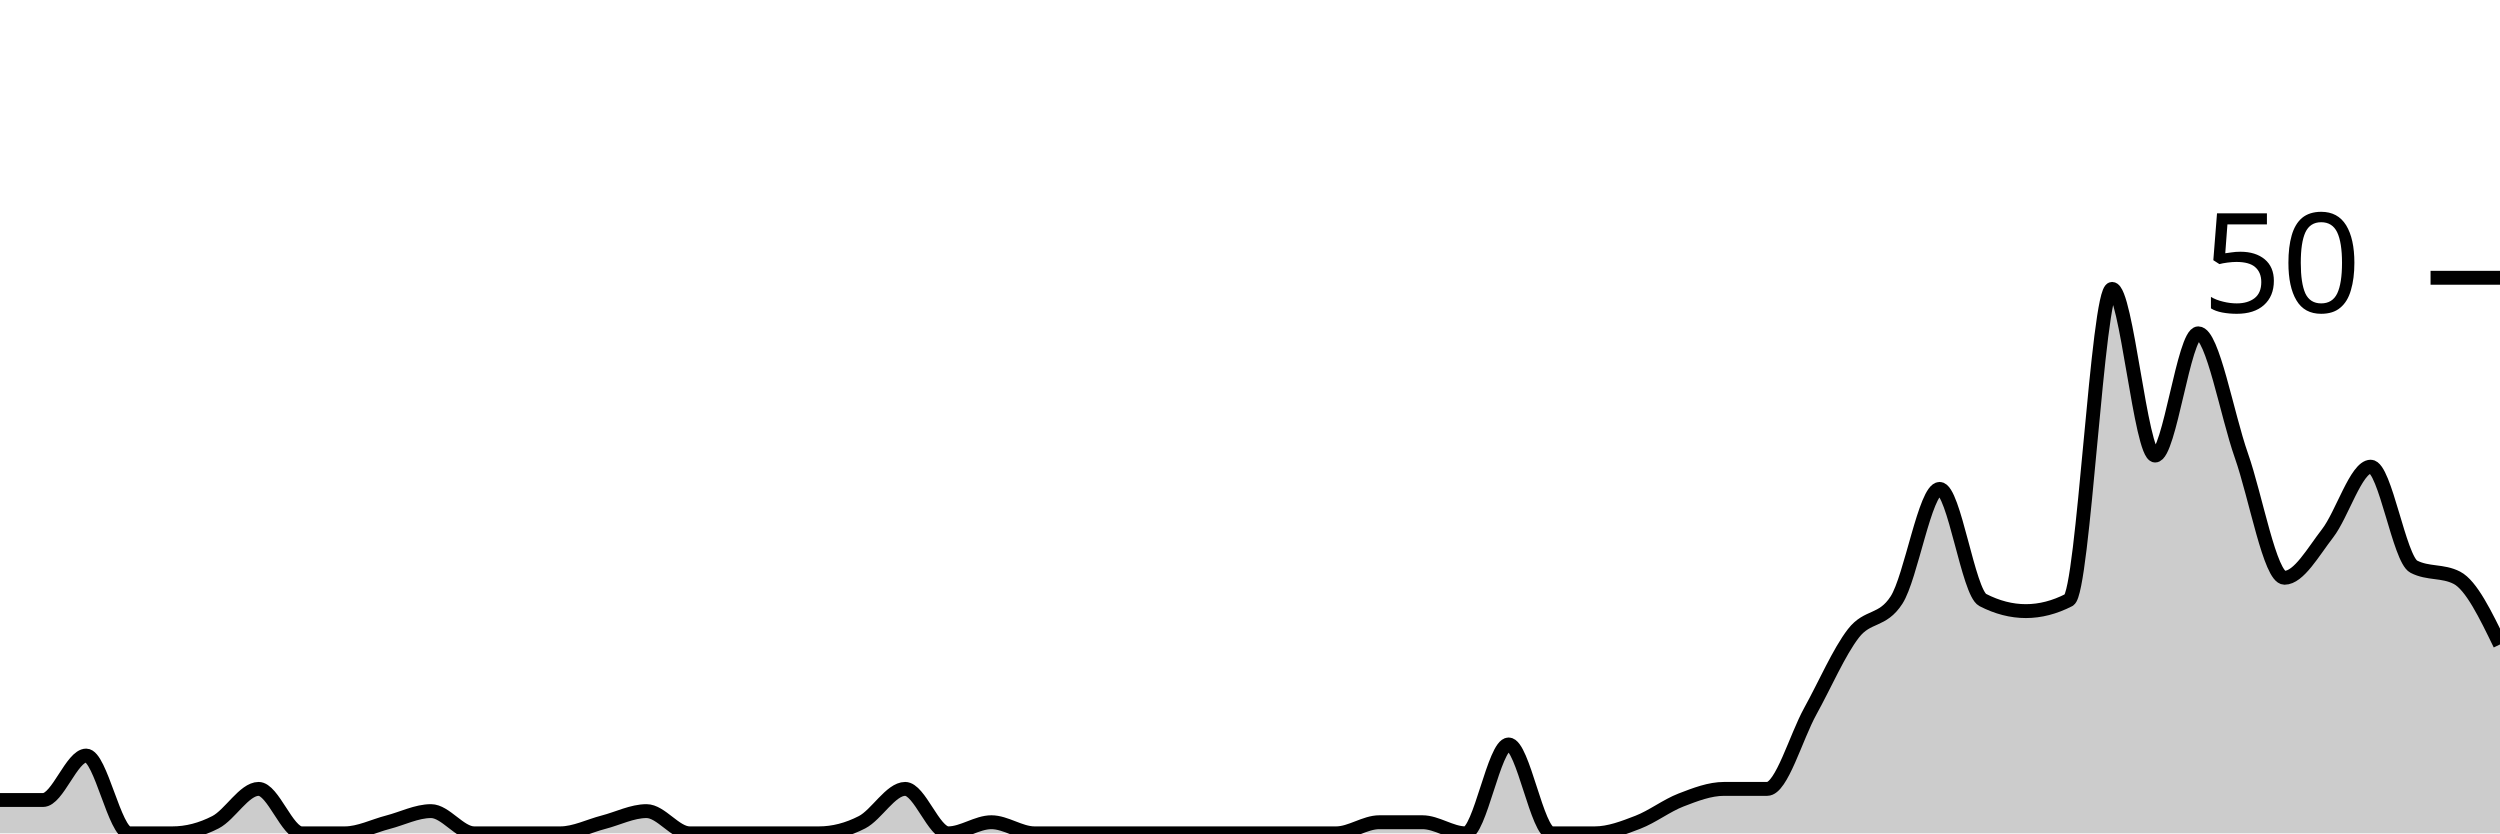
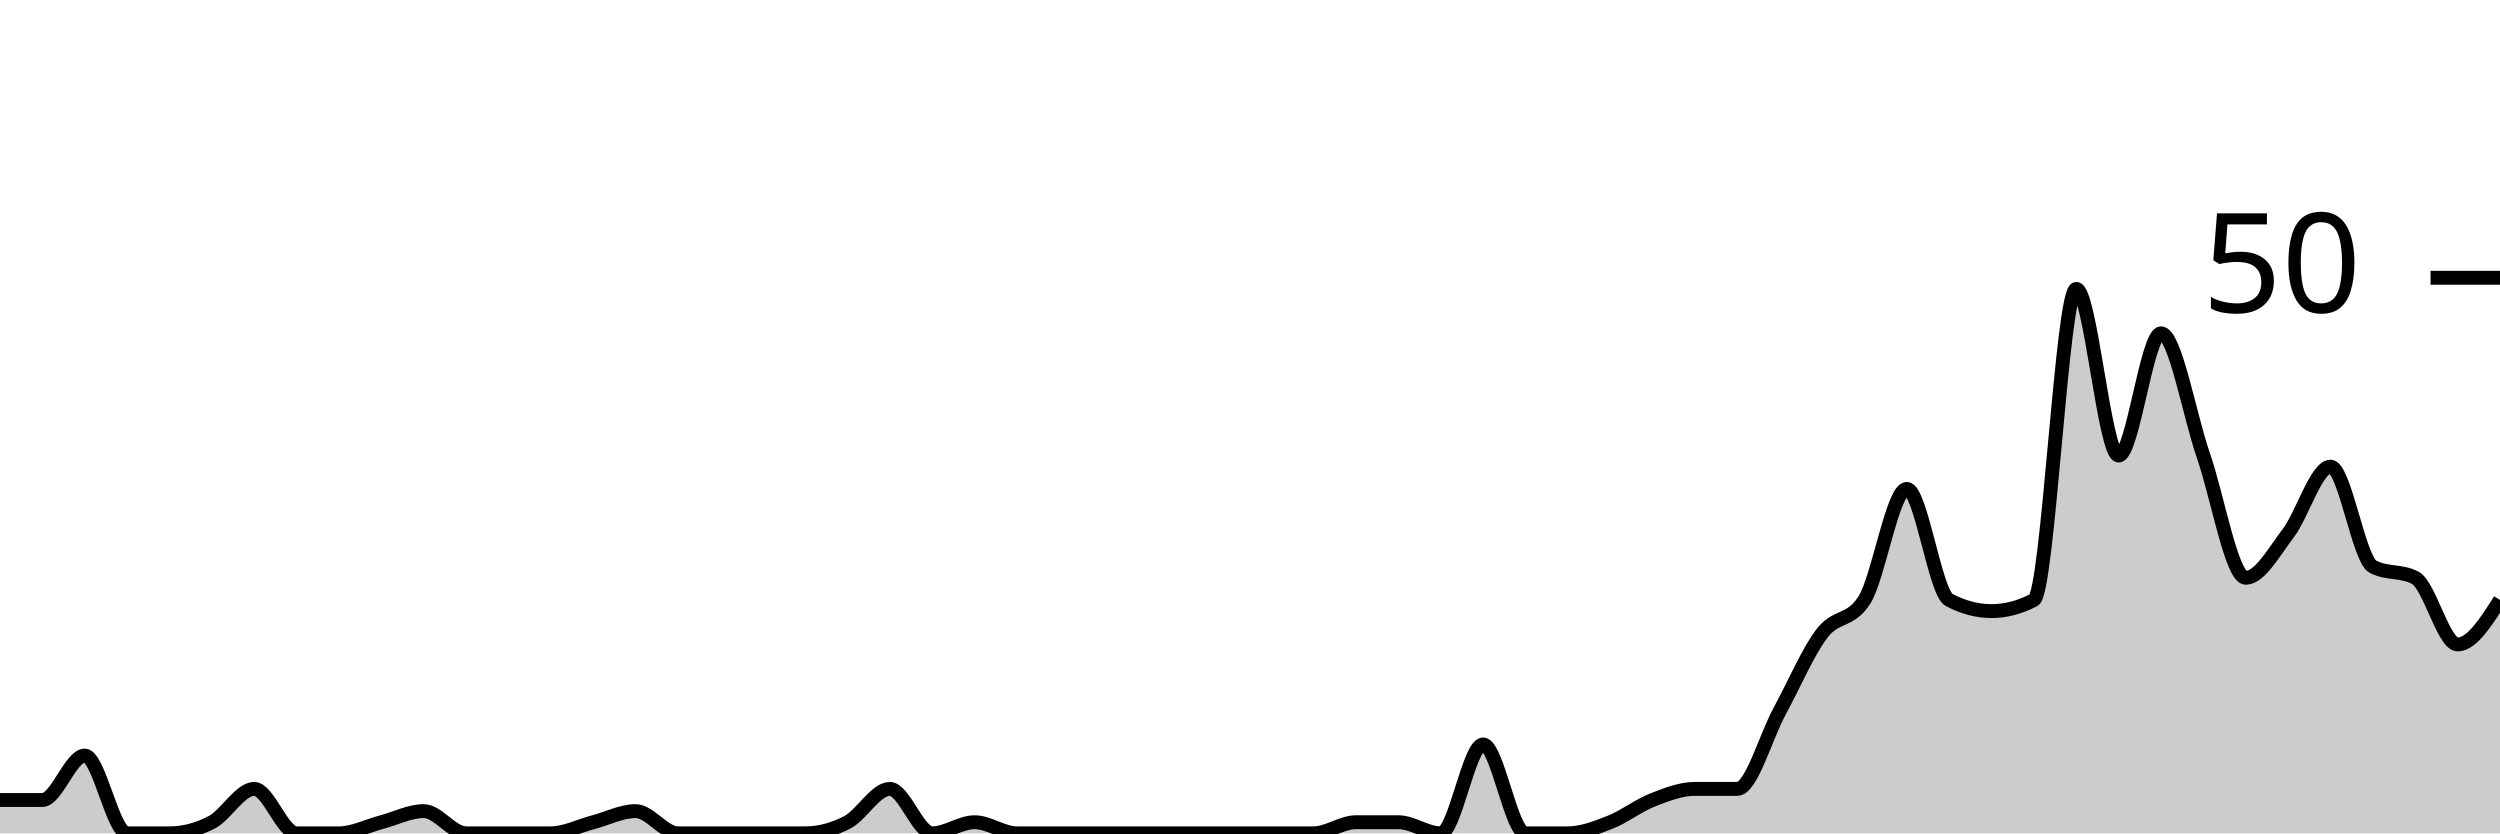
<svg xmlns="http://www.w3.org/2000/svg" viewBox="0 0 180 60">
  <g transform="translate(0,20)">
-     <path class="area" fill="rgba(0, 0, 0, 0.2)" d="M0,37.6C1.034,37.6,2.069,37.6,3.103,37.6C4.138,37.6,5.172,34.4,6.207,34.4C7.241,34.4,8.276,40,9.31,40C10.345,40,11.379,40,12.414,40C13.448,40,14.483,39.733,15.517,39.2C16.552,38.667,17.586,36.8,18.621,36.8C19.655,36.8,20.69,40,21.724,40C22.759,40,23.793,40,24.828,40C25.862,40,26.897,39.467,27.931,39.2C28.966,38.933,30,38.4,31.034,38.4C32.069,38.4,33.103,40,34.138,40C35.172,40,36.207,40,37.241,40C38.276,40,39.31,40,40.345,40C41.379,40,42.414,39.467,43.448,39.2C44.483,38.933,45.517,38.4,46.552,38.4C47.586,38.4,48.621,40,49.655,40C50.69,40,51.724,40,52.759,40C53.793,40,54.828,40,55.862,40C56.897,40,57.931,40,58.966,40C60,40,61.034,39.733,62.069,39.2C63.103,38.667,64.138,36.8,65.172,36.8C66.207,36.8,67.241,40,68.276,40C69.31,40,70.345,39.2,71.379,39.2C72.414,39.2,73.448,40,74.483,40C75.517,40,76.552,40,77.586,40C78.621,40,79.655,40,80.69,40C81.724,40,82.759,40,83.793,40C84.828,40,85.862,40,86.897,40C87.931,40,88.966,40,90,40C91.034,40,92.069,40,93.103,40C94.138,40,95.172,40,96.207,40C97.241,40,98.276,39.2,99.31,39.2C100.345,39.2,101.379,39.2,102.414,39.2C103.448,39.2,104.483,40,105.517,40C106.552,40,107.586,33.6,108.621,33.6C109.655,33.6,110.69,40,111.724,40C112.759,40,113.793,40,114.828,40C115.862,40,116.897,39.6,117.931,39.2C118.966,38.8,120,38,121.034,37.6C122.069,37.2,123.103,36.8,124.138,36.8C125.172,36.8,126.207,36.8,127.241,36.8C128.276,36.8,129.31,33.067,130.345,31.2C131.379,29.333,132.414,26.933,133.448,25.6C134.483,24.267,135.517,24.8,136.552,23.2C137.586,21.6,138.621,15.2,139.655,15.2C140.69,15.2,141.724,22.667,142.759,23.2C143.793,23.733,144.828,24,145.862,24C146.897,24,147.931,23.733,148.966,23.2C150,22.667,151.034,0.8,152.069,0.8C153.103,0.8,154.138,12.8,155.172,12.8C156.207,12.8,157.241,4,158.276,4C159.31,4,160.345,9.867,161.379,12.8C162.414,15.733,163.448,21.6,164.483,21.6C165.517,21.6,166.552,19.733,167.586,18.4C168.621,17.067,169.655,13.6,170.69,13.6C171.724,13.6,172.759,20.267,173.793,20.8C174.828,21.333,175.862,21.067,176.897,21.6C177.931,22.133,178.966,24.267,180,26.4L180,40C178.966,40,177.931,40,176.897,40C175.862,40,174.828,40,173.793,40C172.759,40,171.724,40,170.69,40C169.655,40,168.621,40,167.586,40C166.552,40,165.517,40,164.483,40C163.448,40,162.414,40,161.379,40C160.345,40,159.31,40,158.276,40C157.241,40,156.207,40,155.172,40C154.138,40,153.103,40,152.069,40C151.034,40,150,40,148.966,40C147.931,40,146.897,40,145.862,40C144.828,40,143.793,40,142.759,40C141.724,40,140.69,40,139.655,40C138.621,40,137.586,40,136.552,40C135.517,40,134.483,40,133.448,40C132.414,40,131.379,40,130.345,40C129.31,40,128.276,40,127.241,40C126.207,40,125.172,40,124.138,40C123.103,40,122.069,40,121.034,40C120,40,118.966,40,117.931,40C116.897,40,115.862,40,114.828,40C113.793,40,112.759,40,111.724,40C110.69,40,109.655,40,108.621,40C107.586,40,106.552,40,105.517,40C104.483,40,103.448,40,102.414,40C101.379,40,100.345,40,99.31,40C98.276,40,97.241,40,96.207,40C95.172,40,94.138,40,93.103,40C92.069,40,91.034,40,90,40C88.966,40,87.931,40,86.897,40C85.862,40,84.828,40,83.793,40C82.759,40,81.724,40,80.69,40C79.655,40,78.621,40,77.586,40C76.552,40,75.517,40,74.483,40C73.448,40,72.414,40,71.379,40C70.345,40,69.31,40,68.276,40C67.241,40,66.207,40,65.172,40C64.138,40,63.103,40,62.069,40C61.034,40,60,40,58.966,40C57.931,40,56.897,40,55.862,40C54.828,40,53.793,40,52.759,40C51.724,40,50.69,40,49.655,40C48.621,40,47.586,40,46.552,40C45.517,40,44.483,40,43.448,40C42.414,40,41.379,40,40.345,40C39.31,40,38.276,40,37.241,40C36.207,40,35.172,40,34.138,40C33.103,40,32.069,40,31.034,40C30,40,28.966,40,27.931,40C26.897,40,25.862,40,24.828,40C23.793,40,22.759,40,21.724,40C20.69,40,19.655,40,18.621,40C17.586,40,16.552,40,15.517,40C14.483,40,13.448,40,12.414,40C11.379,40,10.345,40,9.31,40C8.276,40,7.241,40,6.207,40C5.172,40,4.138,40,3.103,40C2.069,40,1.034,40,0,40Z" />
-     <path class="line" stroke="black" fill="none" d="M0,37.6C1.034,37.6,2.069,37.6,3.103,37.6C4.138,37.6,5.172,34.4,6.207,34.4C7.241,34.4,8.276,40,9.31,40C10.345,40,11.379,40,12.414,40C13.448,40,14.483,39.733,15.517,39.2C16.552,38.667,17.586,36.8,18.621,36.8C19.655,36.8,20.69,40,21.724,40C22.759,40,23.793,40,24.828,40C25.862,40,26.897,39.467,27.931,39.2C28.966,38.933,30,38.4,31.034,38.4C32.069,38.4,33.103,40,34.138,40C35.172,40,36.207,40,37.241,40C38.276,40,39.31,40,40.345,40C41.379,40,42.414,39.467,43.448,39.2C44.483,38.933,45.517,38.4,46.552,38.4C47.586,38.4,48.621,40,49.655,40C50.69,40,51.724,40,52.759,40C53.793,40,54.828,40,55.862,40C56.897,40,57.931,40,58.966,40C60,40,61.034,39.733,62.069,39.2C63.103,38.667,64.138,36.8,65.172,36.8C66.207,36.8,67.241,40,68.276,40C69.31,40,70.345,39.2,71.379,39.2C72.414,39.2,73.448,40,74.483,40C75.517,40,76.552,40,77.586,40C78.621,40,79.655,40,80.69,40C81.724,40,82.759,40,83.793,40C84.828,40,85.862,40,86.897,40C87.931,40,88.966,40,90,40C91.034,40,92.069,40,93.103,40C94.138,40,95.172,40,96.207,40C97.241,40,98.276,39.2,99.31,39.2C100.345,39.2,101.379,39.2,102.414,39.2C103.448,39.2,104.483,40,105.517,40C106.552,40,107.586,33.6,108.621,33.6C109.655,33.6,110.69,40,111.724,40C112.759,40,113.793,40,114.828,40C115.862,40,116.897,39.6,117.931,39.2C118.966,38.8,120,38,121.034,37.6C122.069,37.2,123.103,36.8,124.138,36.8C125.172,36.8,126.207,36.8,127.241,36.8C128.276,36.8,129.31,33.067,130.345,31.2C131.379,29.333,132.414,26.933,133.448,25.6C134.483,24.267,135.517,24.8,136.552,23.2C137.586,21.6,138.621,15.2,139.655,15.2C140.69,15.2,141.724,22.667,142.759,23.2C143.793,23.733,144.828,24,145.862,24C146.897,24,147.931,23.733,148.966,23.2C150,22.667,151.034,0.8,152.069,0.8C153.103,0.8,154.138,12.8,155.172,12.8C156.207,12.8,157.241,4,158.276,4C159.31,4,160.345,9.867,161.379,12.8C162.414,15.733,163.448,21.6,164.483,21.6C165.517,21.6,166.552,19.733,167.586,18.4C168.621,17.067,169.655,13.6,170.69,13.6C171.724,13.6,172.759,20.267,173.793,20.8C174.828,21.333,175.862,21.067,176.897,21.6C177.931,22.133,178.966,24.267,180,26.4" />
+     <path class="area" fill="rgba(0, 0, 0, 0.2)" d="M0,37.6C1.017,37.6,2.034,37.6,3.051,37.6C4.068,37.6,5.085,34.4,6.102,34.4C7.119,34.4,8.136,40,9.153,40C10.169,40,11.186,40,12.203,40C13.22,40,14.237,39.733,15.254,39.2C16.271,38.667,17.288,36.8,18.305,36.8C19.322,36.8,20.339,40,21.356,40C22.373,40,23.39,40,24.407,40C25.424,40,26.441,39.467,27.458,39.2C28.475,38.933,29.492,38.4,30.508,38.4C31.525,38.4,32.542,40,33.559,40C34.576,40,35.593,40,36.61,40C37.627,40,38.644,40,39.661,40C40.678,40,41.695,39.467,42.712,39.2C43.729,38.933,44.746,38.4,45.763,38.4C46.78,38.4,47.797,40,48.814,40C49.831,40,50.847,40,51.864,40C52.881,40,53.898,40,54.915,40C55.932,40,56.949,40,57.966,40C58.983,40,60,39.733,61.017,39.2C62.034,38.667,63.051,36.8,64.068,36.8C65.085,36.8,66.102,40,67.119,40C68.136,40,69.153,39.2,70.169,39.2C71.186,39.2,72.203,40,73.22,40C74.237,40,75.254,40,76.271,40C77.288,40,78.305,40,79.322,40C80.339,40,81.356,40,82.373,40C83.39,40,84.407,40,85.424,40C86.441,40,87.458,40,88.475,40C89.492,40,90.508,40,91.525,40C92.542,40,93.559,40,94.576,40C95.593,40,96.61,39.2,97.627,39.2C98.644,39.2,99.661,39.2,100.678,39.2C101.695,39.2,102.712,40,103.729,40C104.746,40,105.763,33.6,106.78,33.6C107.797,33.6,108.814,40,109.831,40C110.847,40,111.864,40,112.881,40C113.898,40,114.915,39.6,115.932,39.2C116.949,38.8,117.966,38,118.983,37.6C120,37.2,121.017,36.8,122.034,36.8C123.051,36.8,124.068,36.8,125.085,36.8C126.102,36.8,127.119,33.067,128.136,31.2C129.153,29.333,130.169,26.933,131.186,25.6C132.203,24.267,133.22,24.8,134.237,23.2C135.254,21.6,136.271,15.2,137.288,15.2C138.305,15.2,139.322,22.667,140.339,23.2C141.356,23.733,142.373,24,143.39,24C144.407,24,145.424,23.733,146.441,23.2C147.458,22.667,148.475,0.8,149.492,0.8C150.508,0.8,151.525,12.8,152.542,12.8C153.559,12.8,154.576,4,155.593,4C156.61,4,157.627,9.867,158.644,12.8C159.661,15.733,160.678,21.6,161.695,21.6C162.712,21.6,163.729,19.733,164.746,18.4C165.763,17.067,166.78,13.6,167.797,13.6C168.814,13.6,169.831,20.267,170.847,20.8C171.864,21.333,172.881,21.067,173.898,21.6C174.915,22.133,175.932,26.4,176.949,26.4C177.966,26.4,178.983,24.8,180,23.2L180,40C178.983,40,177.966,40,176.949,40C175.932,40,174.915,40,173.898,40C172.881,40,171.864,40,170.847,40C169.831,40,168.814,40,167.797,40C166.78,40,165.763,40,164.746,40C163.729,40,162.712,40,161.695,40C160.678,40,159.661,40,158.644,40C157.627,40,156.61,40,155.593,40C154.576,40,153.559,40,152.542,40C151.525,40,150.508,40,149.492,40C148.475,40,147.458,40,146.441,40C145.424,40,144.407,40,143.39,40C142.373,40,141.356,40,140.339,40C139.322,40,138.305,40,137.288,40C136.271,40,135.254,40,134.237,40C133.22,40,132.203,40,131.186,40C130.169,40,129.153,40,128.136,40C127.119,40,126.102,40,125.085,40C124.068,40,123.051,40,122.034,40C121.017,40,120,40,118.983,40C117.966,40,116.949,40,115.932,40C114.915,40,113.898,40,112.881,40C111.864,40,110.847,40,109.831,40C108.814,40,107.797,40,106.78,40C105.763,40,104.746,40,103.729,40C102.712,40,101.695,40,100.678,40C99.661,40,98.644,40,97.627,40C96.61,40,95.593,40,94.576,40C93.559,40,92.542,40,91.525,40C90.508,40,89.492,40,88.475,40C87.458,40,86.441,40,85.424,40C84.407,40,83.39,40,82.373,40C81.356,40,80.339,40,79.322,40C78.305,40,77.288,40,76.271,40C75.254,40,74.237,40,73.22,40C72.203,40,71.186,40,70.169,40C69.153,40,68.136,40,67.119,40C66.102,40,65.085,40,64.068,40C63.051,40,62.034,40,61.017,40C60,40,58.983,40,57.966,40C56.949,40,55.932,40,54.915,40C53.898,40,52.881,40,51.864,40C50.847,40,49.831,40,48.814,40C47.797,40,46.78,40,45.763,40C44.746,40,43.729,40,42.712,40C41.695,40,40.678,40,39.661,40C38.644,40,37.627,40,36.61,40C35.593,40,34.576,40,33.559,40C32.542,40,31.525,40,30.508,40C29.492,40,28.475,40,27.458,40C26.441,40,25.424,40,24.407,40C23.39,40,22.373,40,21.356,40C20.339,40,19.322,40,18.305,40C17.288,40,16.271,40,15.254,40C14.237,40,13.22,40,12.203,40C11.186,40,10.169,40,9.153,40C8.136,40,7.119,40,6.102,40C5.085,40,4.068,40,3.051,40C2.034,40,1.017,40,0,40Z" />
+     <path class="line" stroke="black" fill="none" d="M0,37.6C1.017,37.6,2.034,37.6,3.051,37.6C4.068,37.6,5.085,34.4,6.102,34.4C7.119,34.4,8.136,40,9.153,40C10.169,40,11.186,40,12.203,40C13.22,40,14.237,39.733,15.254,39.2C16.271,38.667,17.288,36.8,18.305,36.8C19.322,36.8,20.339,40,21.356,40C22.373,40,23.39,40,24.407,40C25.424,40,26.441,39.467,27.458,39.2C28.475,38.933,29.492,38.4,30.508,38.4C31.525,38.4,32.542,40,33.559,40C34.576,40,35.593,40,36.61,40C37.627,40,38.644,40,39.661,40C40.678,40,41.695,39.467,42.712,39.2C43.729,38.933,44.746,38.4,45.763,38.4C46.78,38.4,47.797,40,48.814,40C49.831,40,50.847,40,51.864,40C52.881,40,53.898,40,54.915,40C55.932,40,56.949,40,57.966,40C58.983,40,60,39.733,61.017,39.2C62.034,38.667,63.051,36.8,64.068,36.8C65.085,36.8,66.102,40,67.119,40C68.136,40,69.153,39.2,70.169,39.2C71.186,39.2,72.203,40,73.22,40C74.237,40,75.254,40,76.271,40C77.288,40,78.305,40,79.322,40C80.339,40,81.356,40,82.373,40C83.39,40,84.407,40,85.424,40C86.441,40,87.458,40,88.475,40C89.492,40,90.508,40,91.525,40C92.542,40,93.559,40,94.576,40C95.593,40,96.61,39.2,97.627,39.2C98.644,39.2,99.661,39.2,100.678,39.2C101.695,39.2,102.712,40,103.729,40C104.746,40,105.763,33.6,106.78,33.6C107.797,33.6,108.814,40,109.831,40C110.847,40,111.864,40,112.881,40C113.898,40,114.915,39.6,115.932,39.2C116.949,38.8,117.966,38,118.983,37.6C120,37.2,121.017,36.8,122.034,36.8C123.051,36.8,124.068,36.8,125.085,36.8C126.102,36.8,127.119,33.067,128.136,31.2C129.153,29.333,130.169,26.933,131.186,25.6C132.203,24.267,133.22,24.8,134.237,23.2C135.254,21.6,136.271,15.2,137.288,15.2C138.305,15.2,139.322,22.667,140.339,23.2C141.356,23.733,142.373,24,143.39,24C144.407,24,145.424,23.733,146.441,23.2C147.458,22.667,148.475,0.8,149.492,0.8C150.508,0.8,151.525,12.8,152.542,12.8C153.559,12.8,154.576,4,155.593,4C156.61,4,157.627,9.867,158.644,12.8C159.661,15.733,160.678,21.6,161.695,21.6C162.712,21.6,163.729,19.733,164.746,18.4C165.763,17.067,166.78,13.6,167.797,13.6C168.814,13.6,169.831,20.267,170.847,20.8C171.864,21.333,172.881,21.067,173.898,21.6C174.915,22.133,175.932,26.4,176.949,26.4C177.966,26.4,178.983,24.8,180,23.2" />
    <path class="axis-ceiling" stroke-width="1" stroke="black" fill="none" d="M175,0L180,0" />
    <text class="axis-ceiling-label" font-family="sans-serif" text-anchor="end" font-size="10px" x="170" y="2.5">50</text>
  </g>
</svg>
